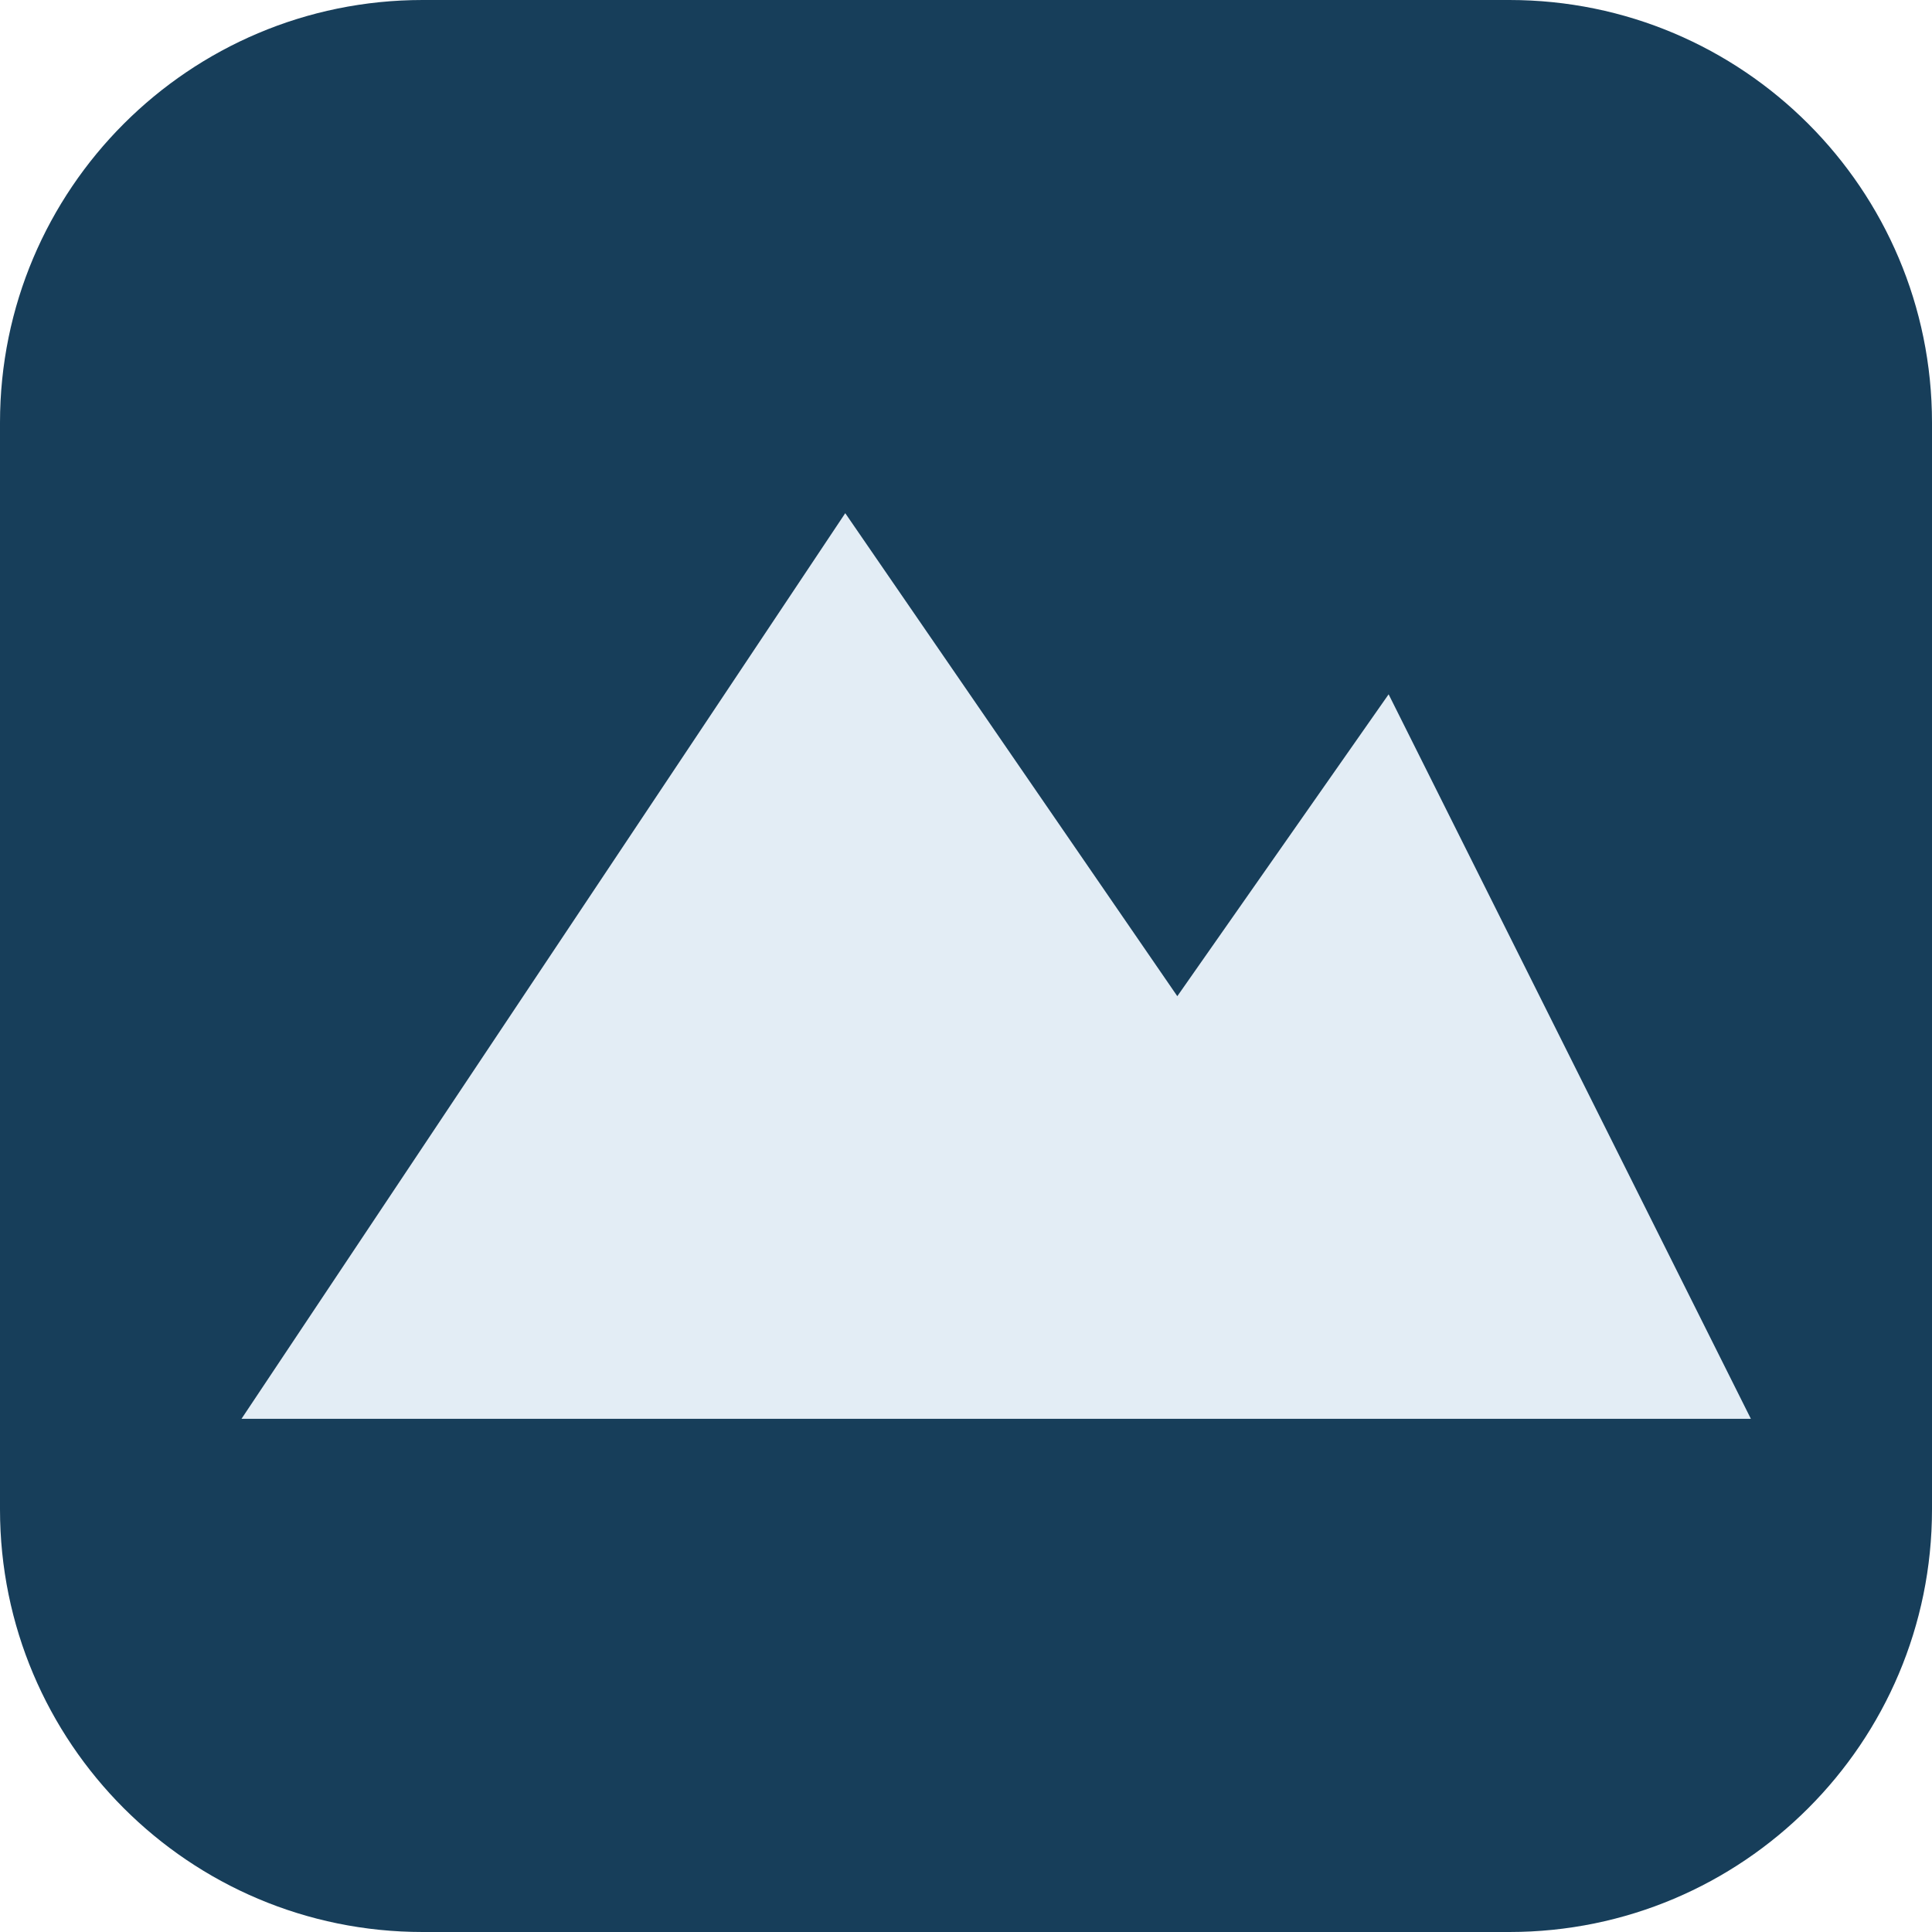
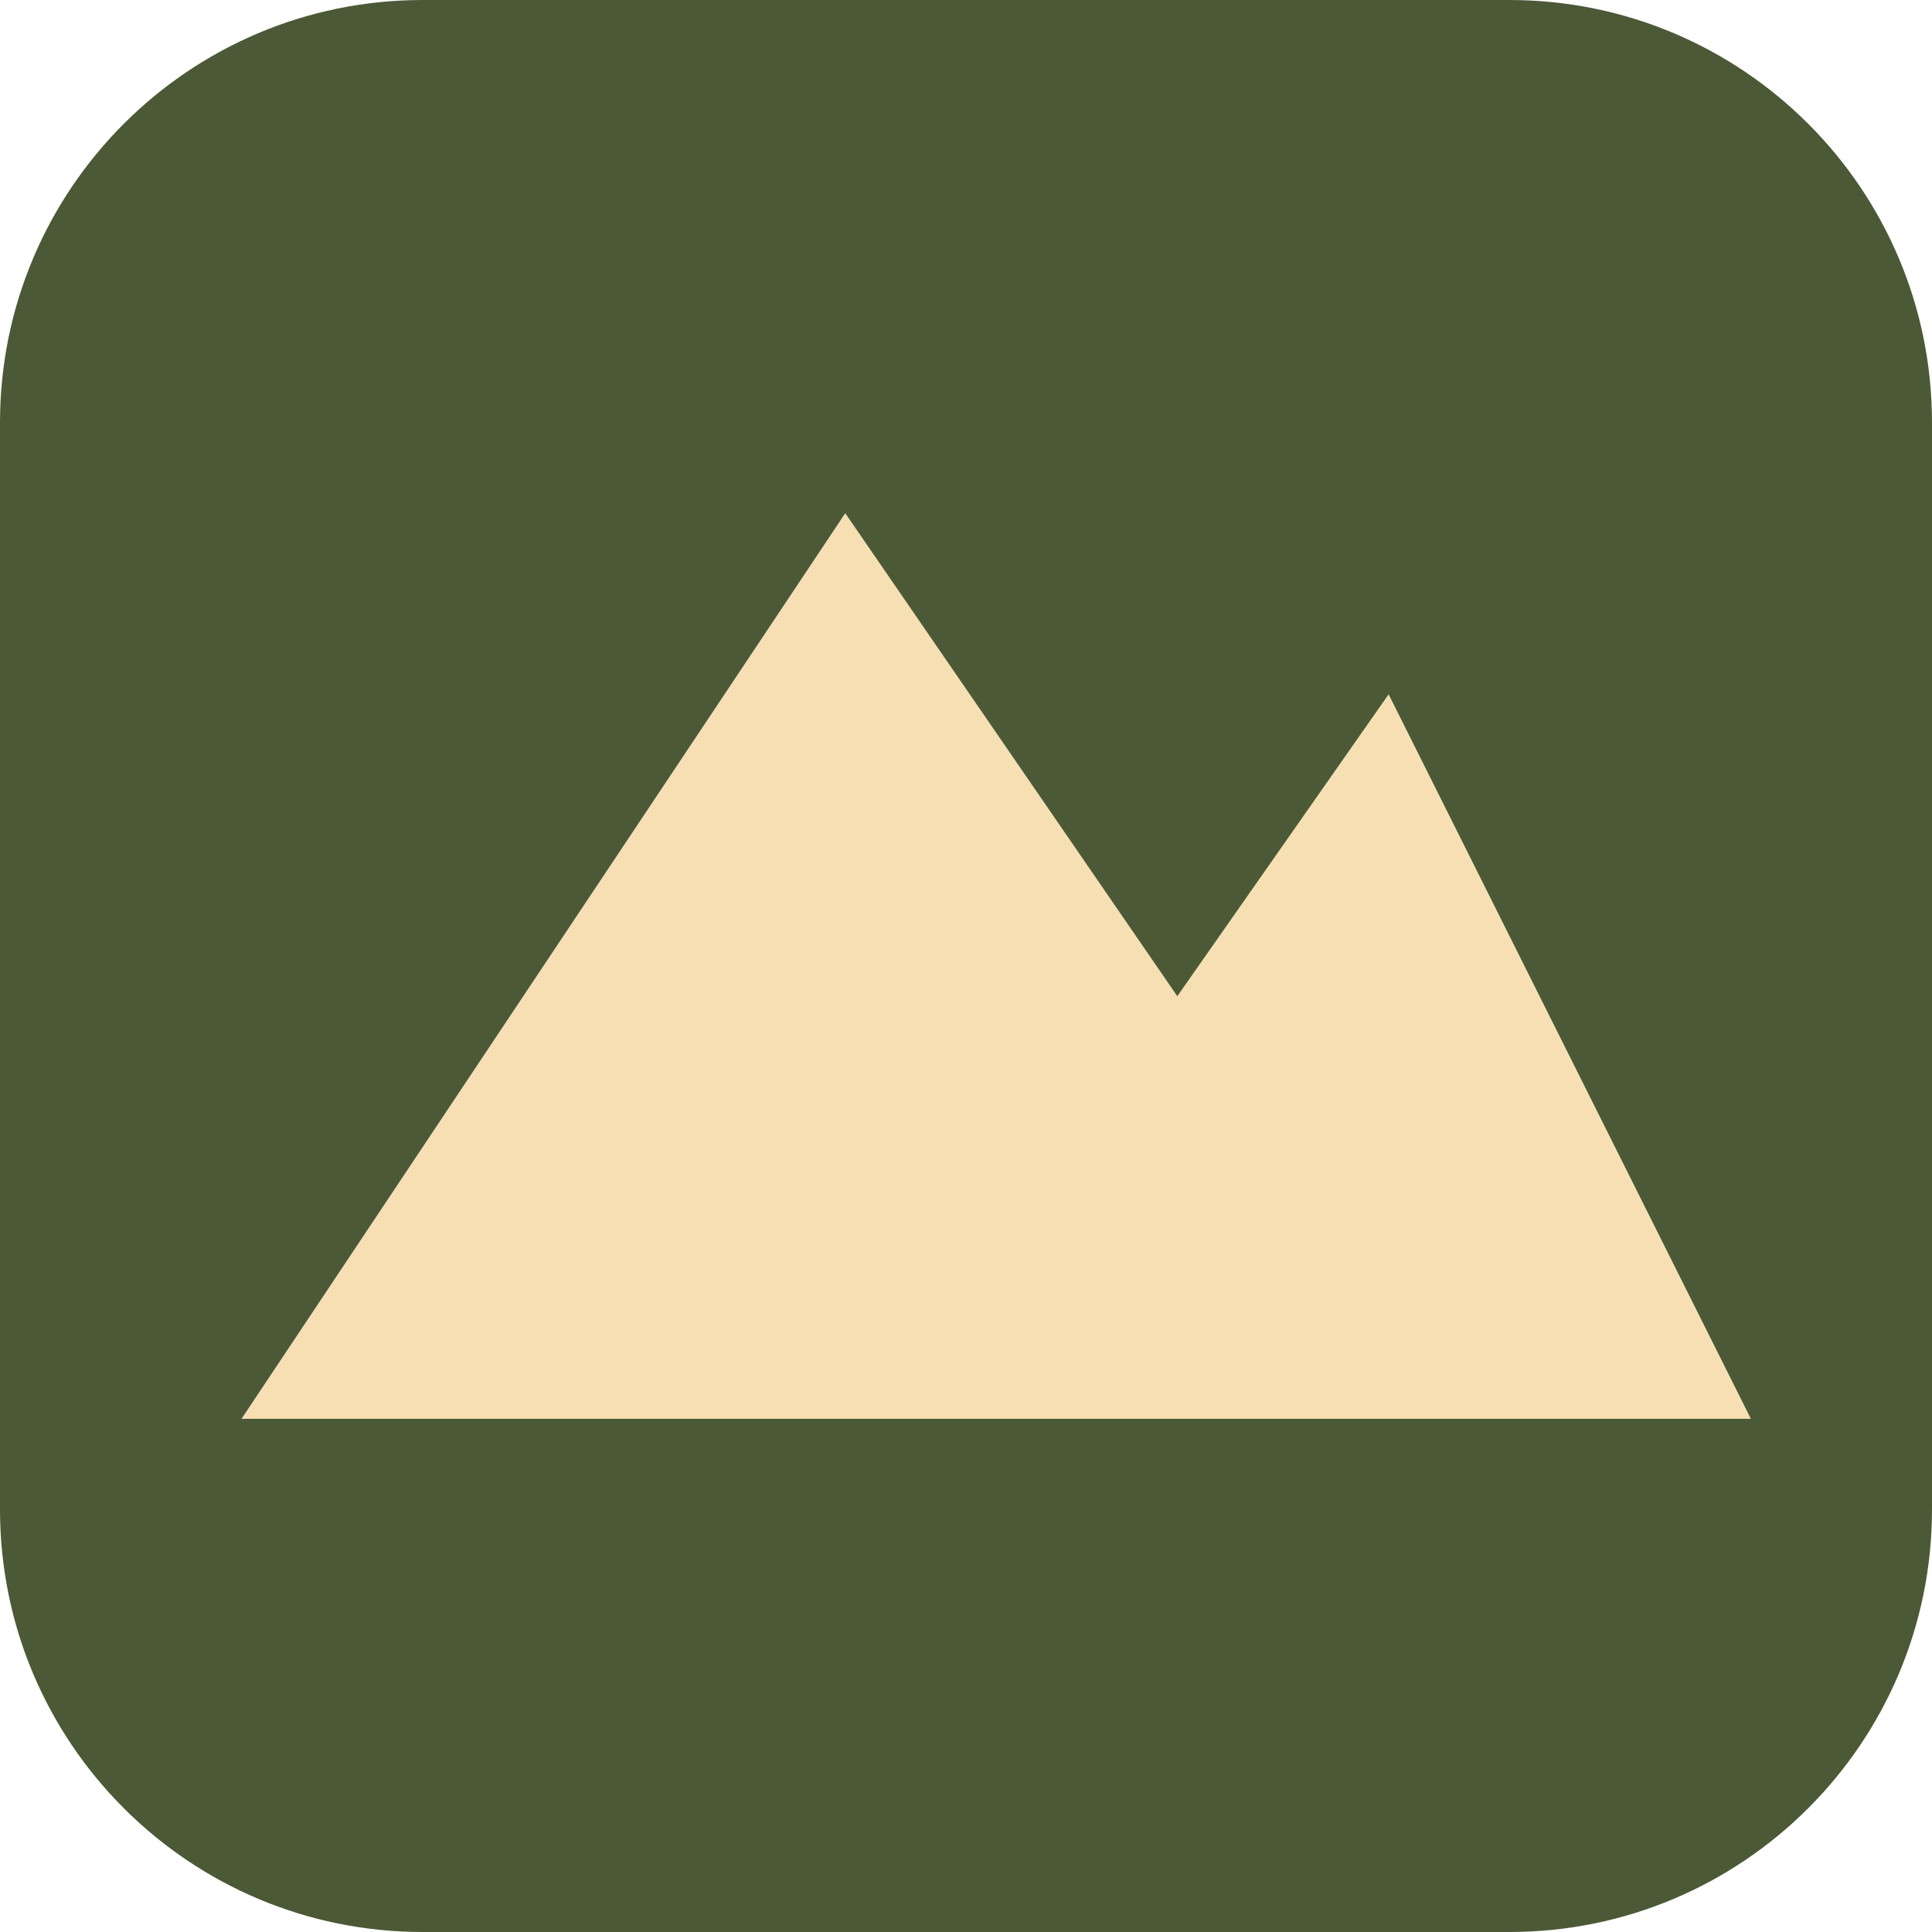
<svg xmlns="http://www.w3.org/2000/svg" viewBox="0 0 64 64">
-   <rect width="64" height="64" rx="14" fill="#173e5a" />
-   <path d="m8 47 20-30 11 16 7-10 12 24Z" fill="#e3edf5" />
+   <rect width="64" height="64" rx="14" fill="#4b5936" />
+   <path d="m8 47 20-30 11 16 7-10 12 24Z" fill="#f7dfb4" />
</svg>
